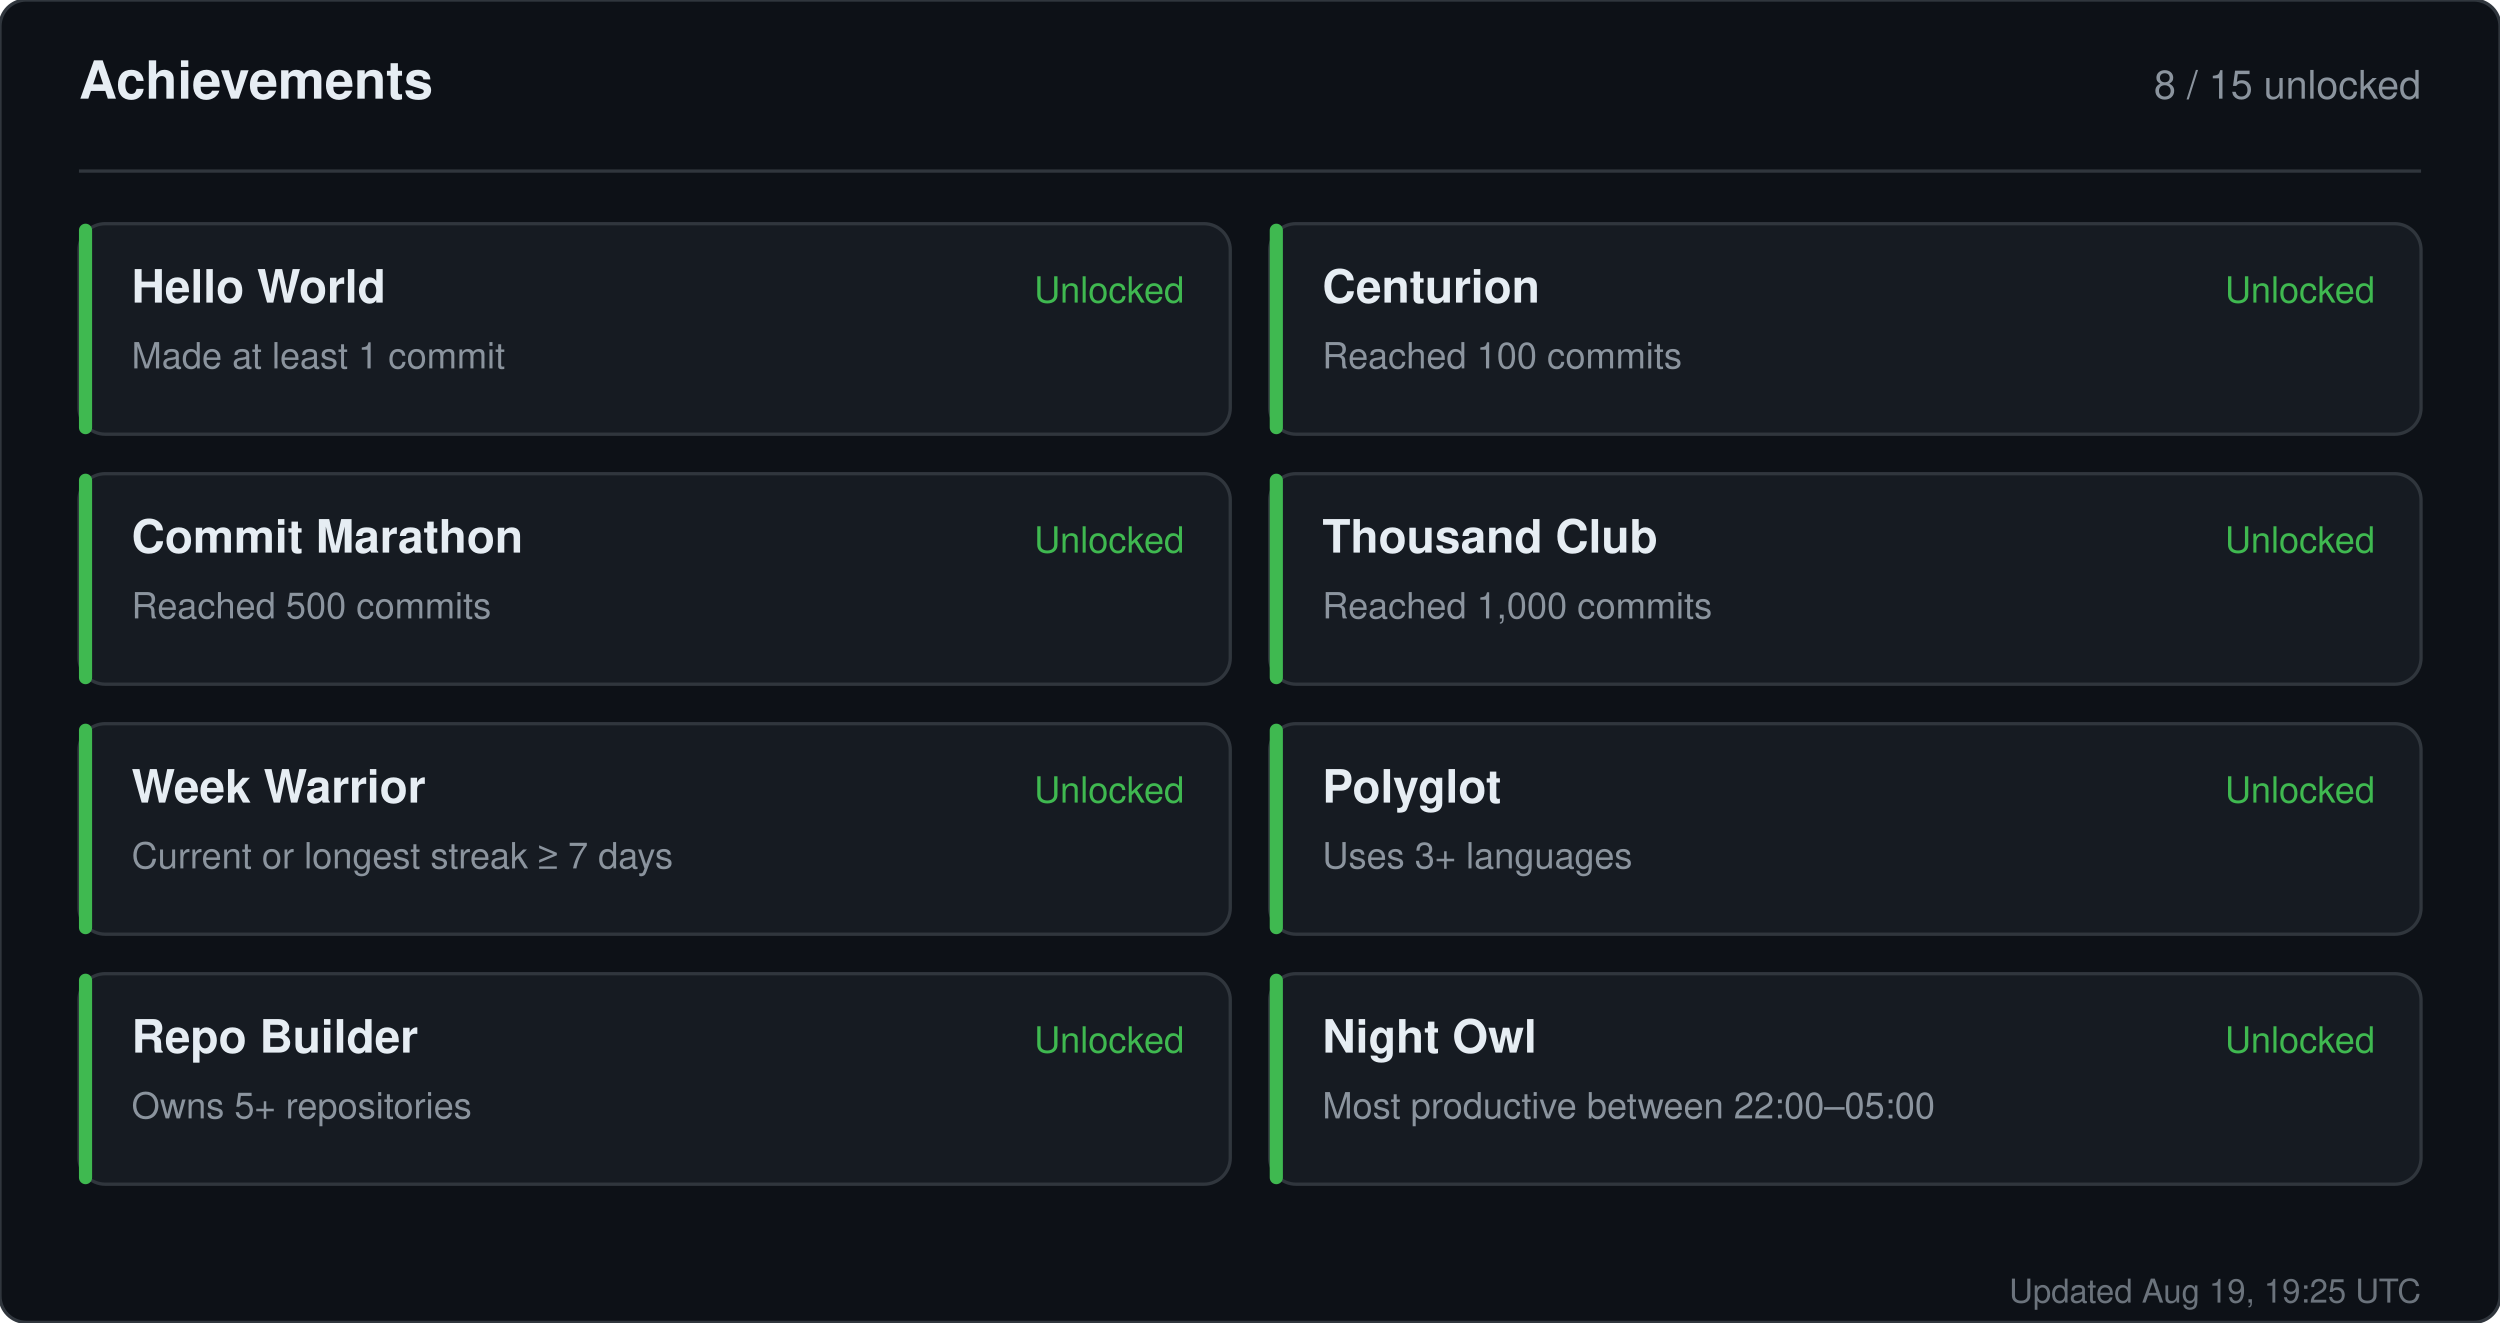
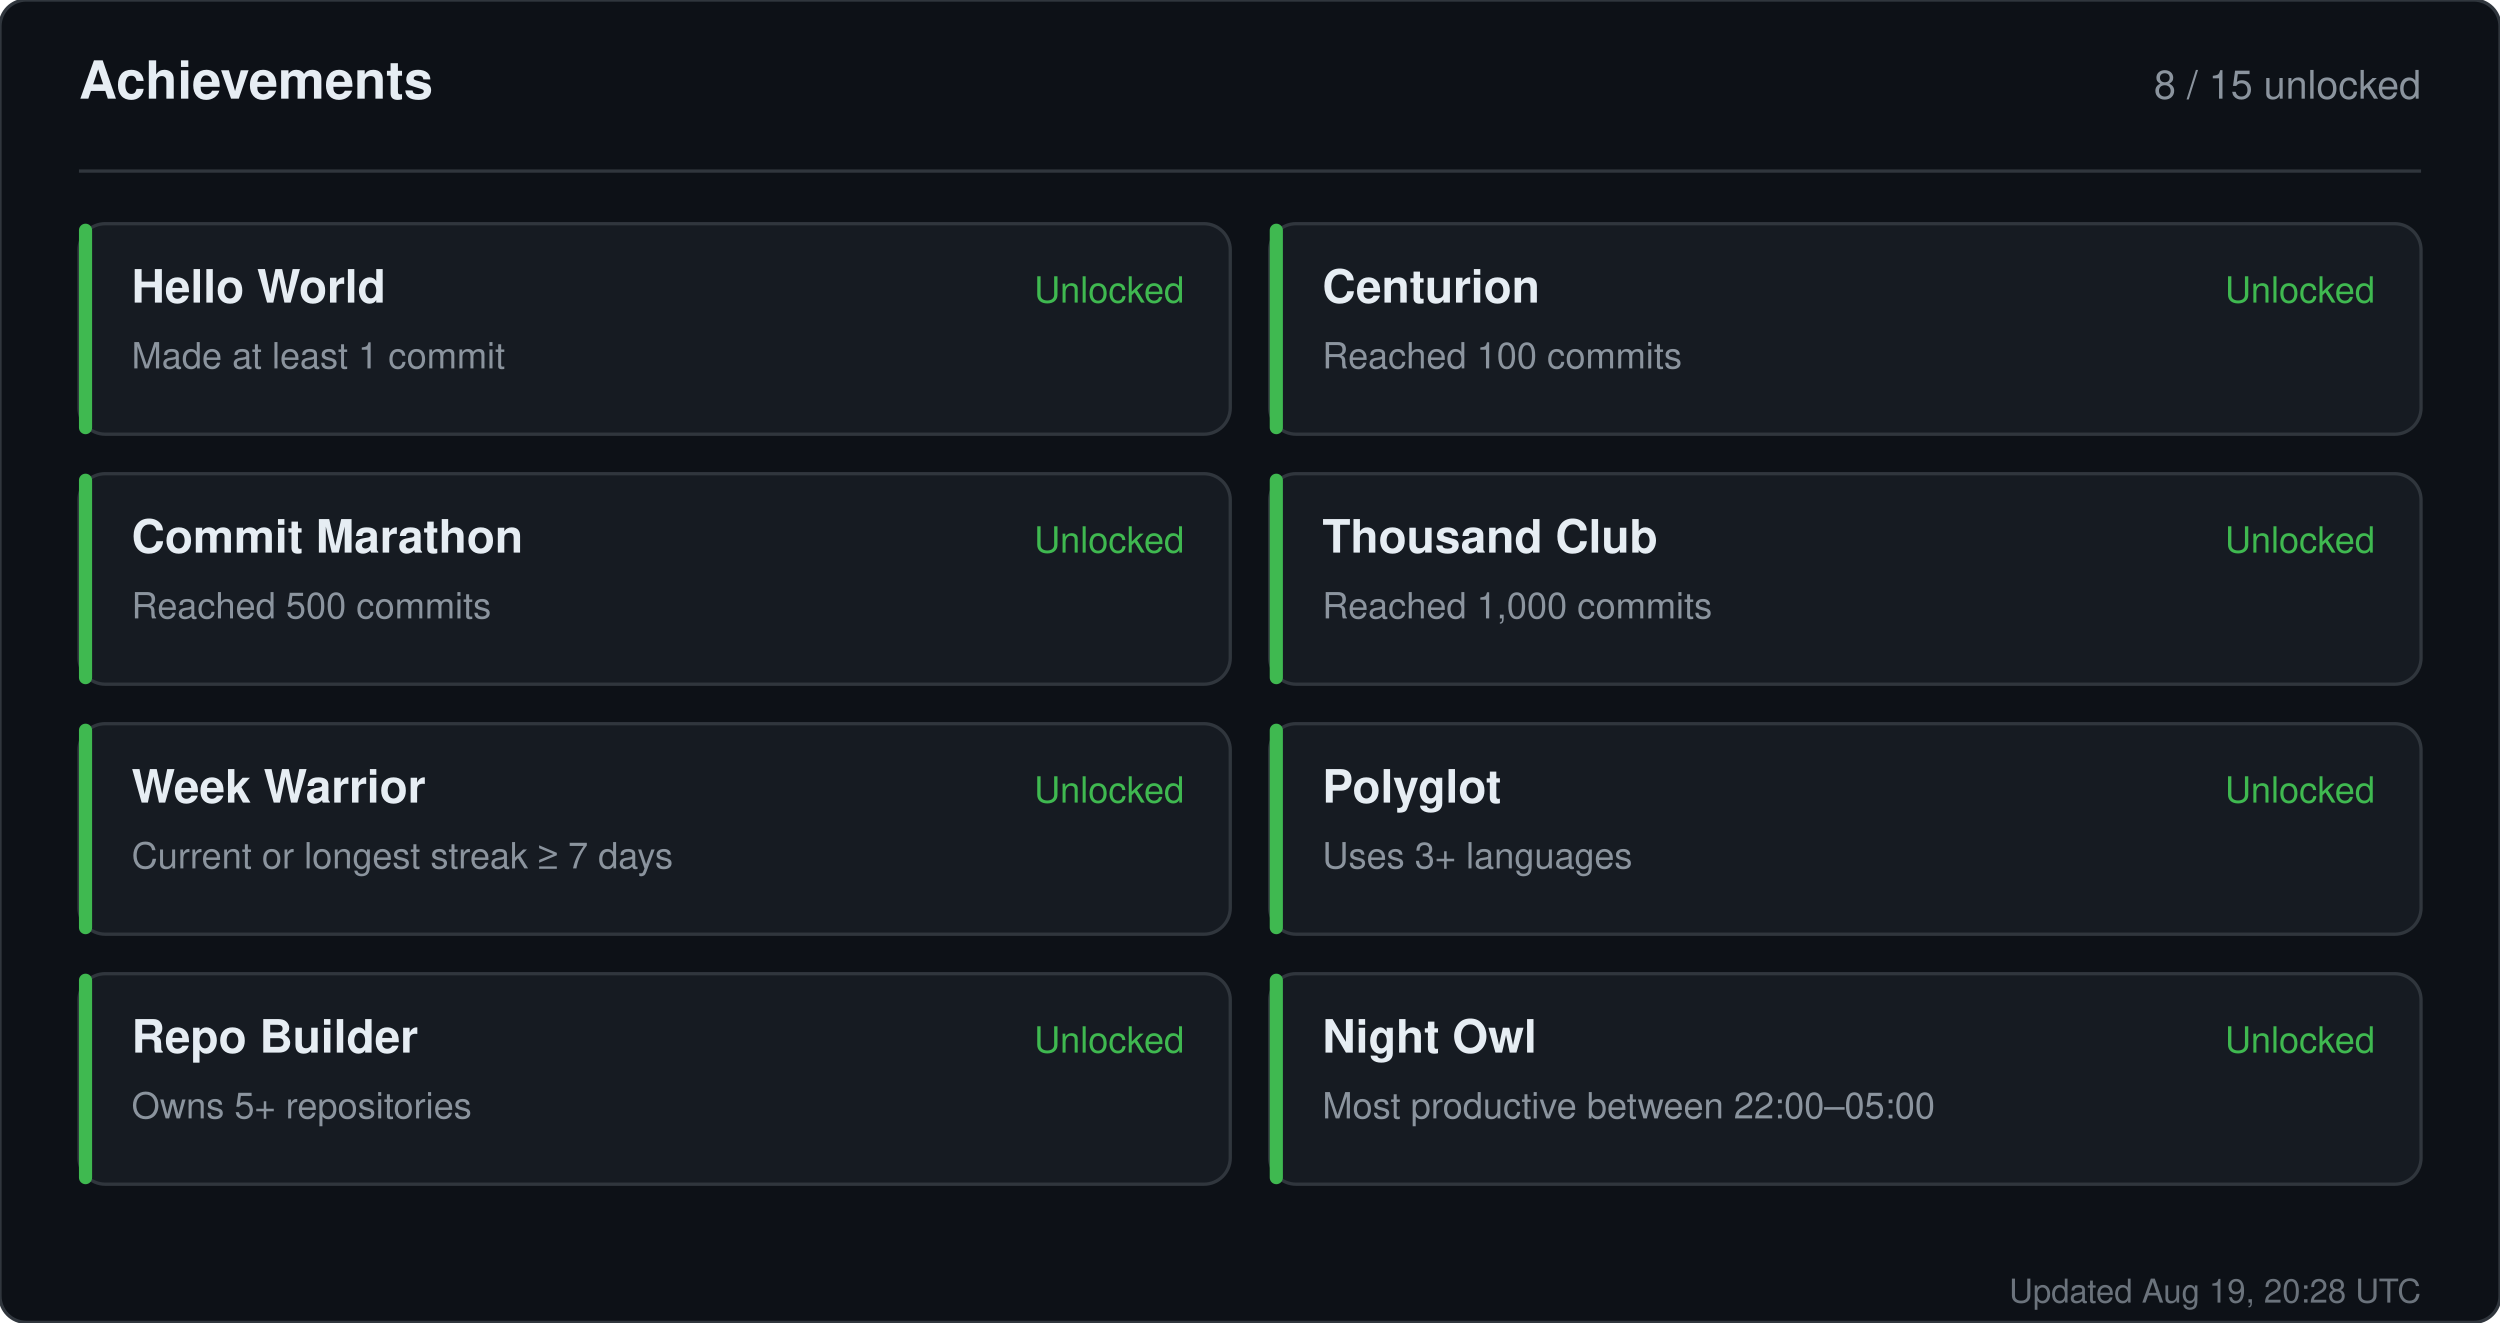
<svg xmlns="http://www.w3.org/2000/svg" width="760" height="402" viewBox="0 0 760 402" role="img" aria-label="Achievements for sandiirawan12">
  <rect width="760" height="402" rx="8" fill="#0d1117" stroke="#30363d" />
  <g font-family="-apple-system, BlinkMacSystemFont, Segoe UI, Helvetica, Arial, sans-serif">
    <text x="24" y="30" fill="#e6edf3" font-size="16" font-weight="700">Achievements</text>
    <text x="736" y="30" fill="#8b949e" font-size="12" text-anchor="end">8 / 15 unlocked</text>
    <line x1="24" y1="52" x2="736" y2="52" stroke="#30363d" />
    <rect x="24" y="68" width="350" height="64" rx="8" fill="#161b22" stroke="#30363d" />
    <rect x="24" y="68" width="4" height="64" rx="2" fill="#3fb950" />
    <text x="40" y="92" fill="#e6edf3" font-size="14" font-weight="700">Hello World</text>
    <text x="40" y="112" fill="#8b949e" font-size="11">Made at least 1 commit</text>
    <text x="360" y="92" fill="#3fb950" font-size="11" text-anchor="end">Unlocked</text>
    <rect x="386" y="68" width="350" height="64" rx="8" fill="#161b22" stroke="#30363d" />
    <rect x="386" y="68" width="4" height="64" rx="2" fill="#3fb950" />
    <text x="402" y="92" fill="#e6edf3" font-size="14" font-weight="700">Centurion</text>
    <text x="402" y="112" fill="#8b949e" font-size="11">Reached 100 commits</text>
    <text x="722" y="92" fill="#3fb950" font-size="11" text-anchor="end">Unlocked</text>
    <rect x="24" y="144" width="350" height="64" rx="8" fill="#161b22" stroke="#30363d" />
    <rect x="24" y="144" width="4" height="64" rx="2" fill="#3fb950" />
    <text x="40" y="168" fill="#e6edf3" font-size="14" font-weight="700">Commit Marathon</text>
    <text x="40" y="188" fill="#8b949e" font-size="11">Reached 500 commits</text>
    <text x="360" y="168" fill="#3fb950" font-size="11" text-anchor="end">Unlocked</text>
    <rect x="386" y="144" width="350" height="64" rx="8" fill="#161b22" stroke="#30363d" />
    <rect x="386" y="144" width="4" height="64" rx="2" fill="#3fb950" />
    <text x="402" y="168" fill="#e6edf3" font-size="14" font-weight="700">Thousand Club</text>
    <text x="402" y="188" fill="#8b949e" font-size="11">Reached 1,000 commits</text>
    <text x="722" y="168" fill="#3fb950" font-size="11" text-anchor="end">Unlocked</text>
    <rect x="24" y="220" width="350" height="64" rx="8" fill="#161b22" stroke="#30363d" />
    <rect x="24" y="220" width="4" height="64" rx="2" fill="#3fb950" />
    <text x="40" y="244" fill="#e6edf3" font-size="14" font-weight="700">Week Warrior</text>
    <text x="40" y="264" fill="#8b949e" font-size="11">Current or longest streak ≥ 7 days</text>
    <text x="360" y="244" fill="#3fb950" font-size="11" text-anchor="end">Unlocked</text>
    <rect x="386" y="220" width="350" height="64" rx="8" fill="#161b22" stroke="#30363d" />
    <rect x="386" y="220" width="4" height="64" rx="2" fill="#3fb950" />
    <text x="402" y="244" fill="#e6edf3" font-size="14" font-weight="700">Polyglot</text>
    <text x="402" y="264" fill="#8b949e" font-size="11">Uses 3+ languages</text>
    <text x="722" y="244" fill="#3fb950" font-size="11" text-anchor="end">Unlocked</text>
    <rect x="24" y="296" width="350" height="64" rx="8" fill="#161b22" stroke="#30363d" />
    <rect x="24" y="296" width="4" height="64" rx="2" fill="#3fb950" />
    <text x="40" y="320" fill="#e6edf3" font-size="14" font-weight="700">Repo Builder</text>
    <text x="40" y="340" fill="#8b949e" font-size="11">Owns 5+ repositories</text>
    <text x="360" y="320" fill="#3fb950" font-size="11" text-anchor="end">Unlocked</text>
    <rect x="386" y="296" width="350" height="64" rx="8" fill="#161b22" stroke="#30363d" />
    <rect x="386" y="296" width="4" height="64" rx="2" fill="#3fb950" />
    <text x="402" y="320" fill="#e6edf3" font-size="14" font-weight="700">Night Owl</text>
    <text x="402" y="340" fill="#8b949e" font-size="11">Most productive between 22:00–05:00</text>
    <text x="722" y="320" fill="#3fb950" font-size="11" text-anchor="end">Unlocked</text>
-     <text x="736" y="396" fill="#8b949e" font-size="10" text-anchor="end" opacity="0.75">Updated Aug 19, 19:25 UTC</text>
+     <text x="736" y="396" fill="#8b949e" font-size="10" text-anchor="end" opacity="0.75">Updated Aug 19, 20:28 UTC</text>
  </g>
</svg>
